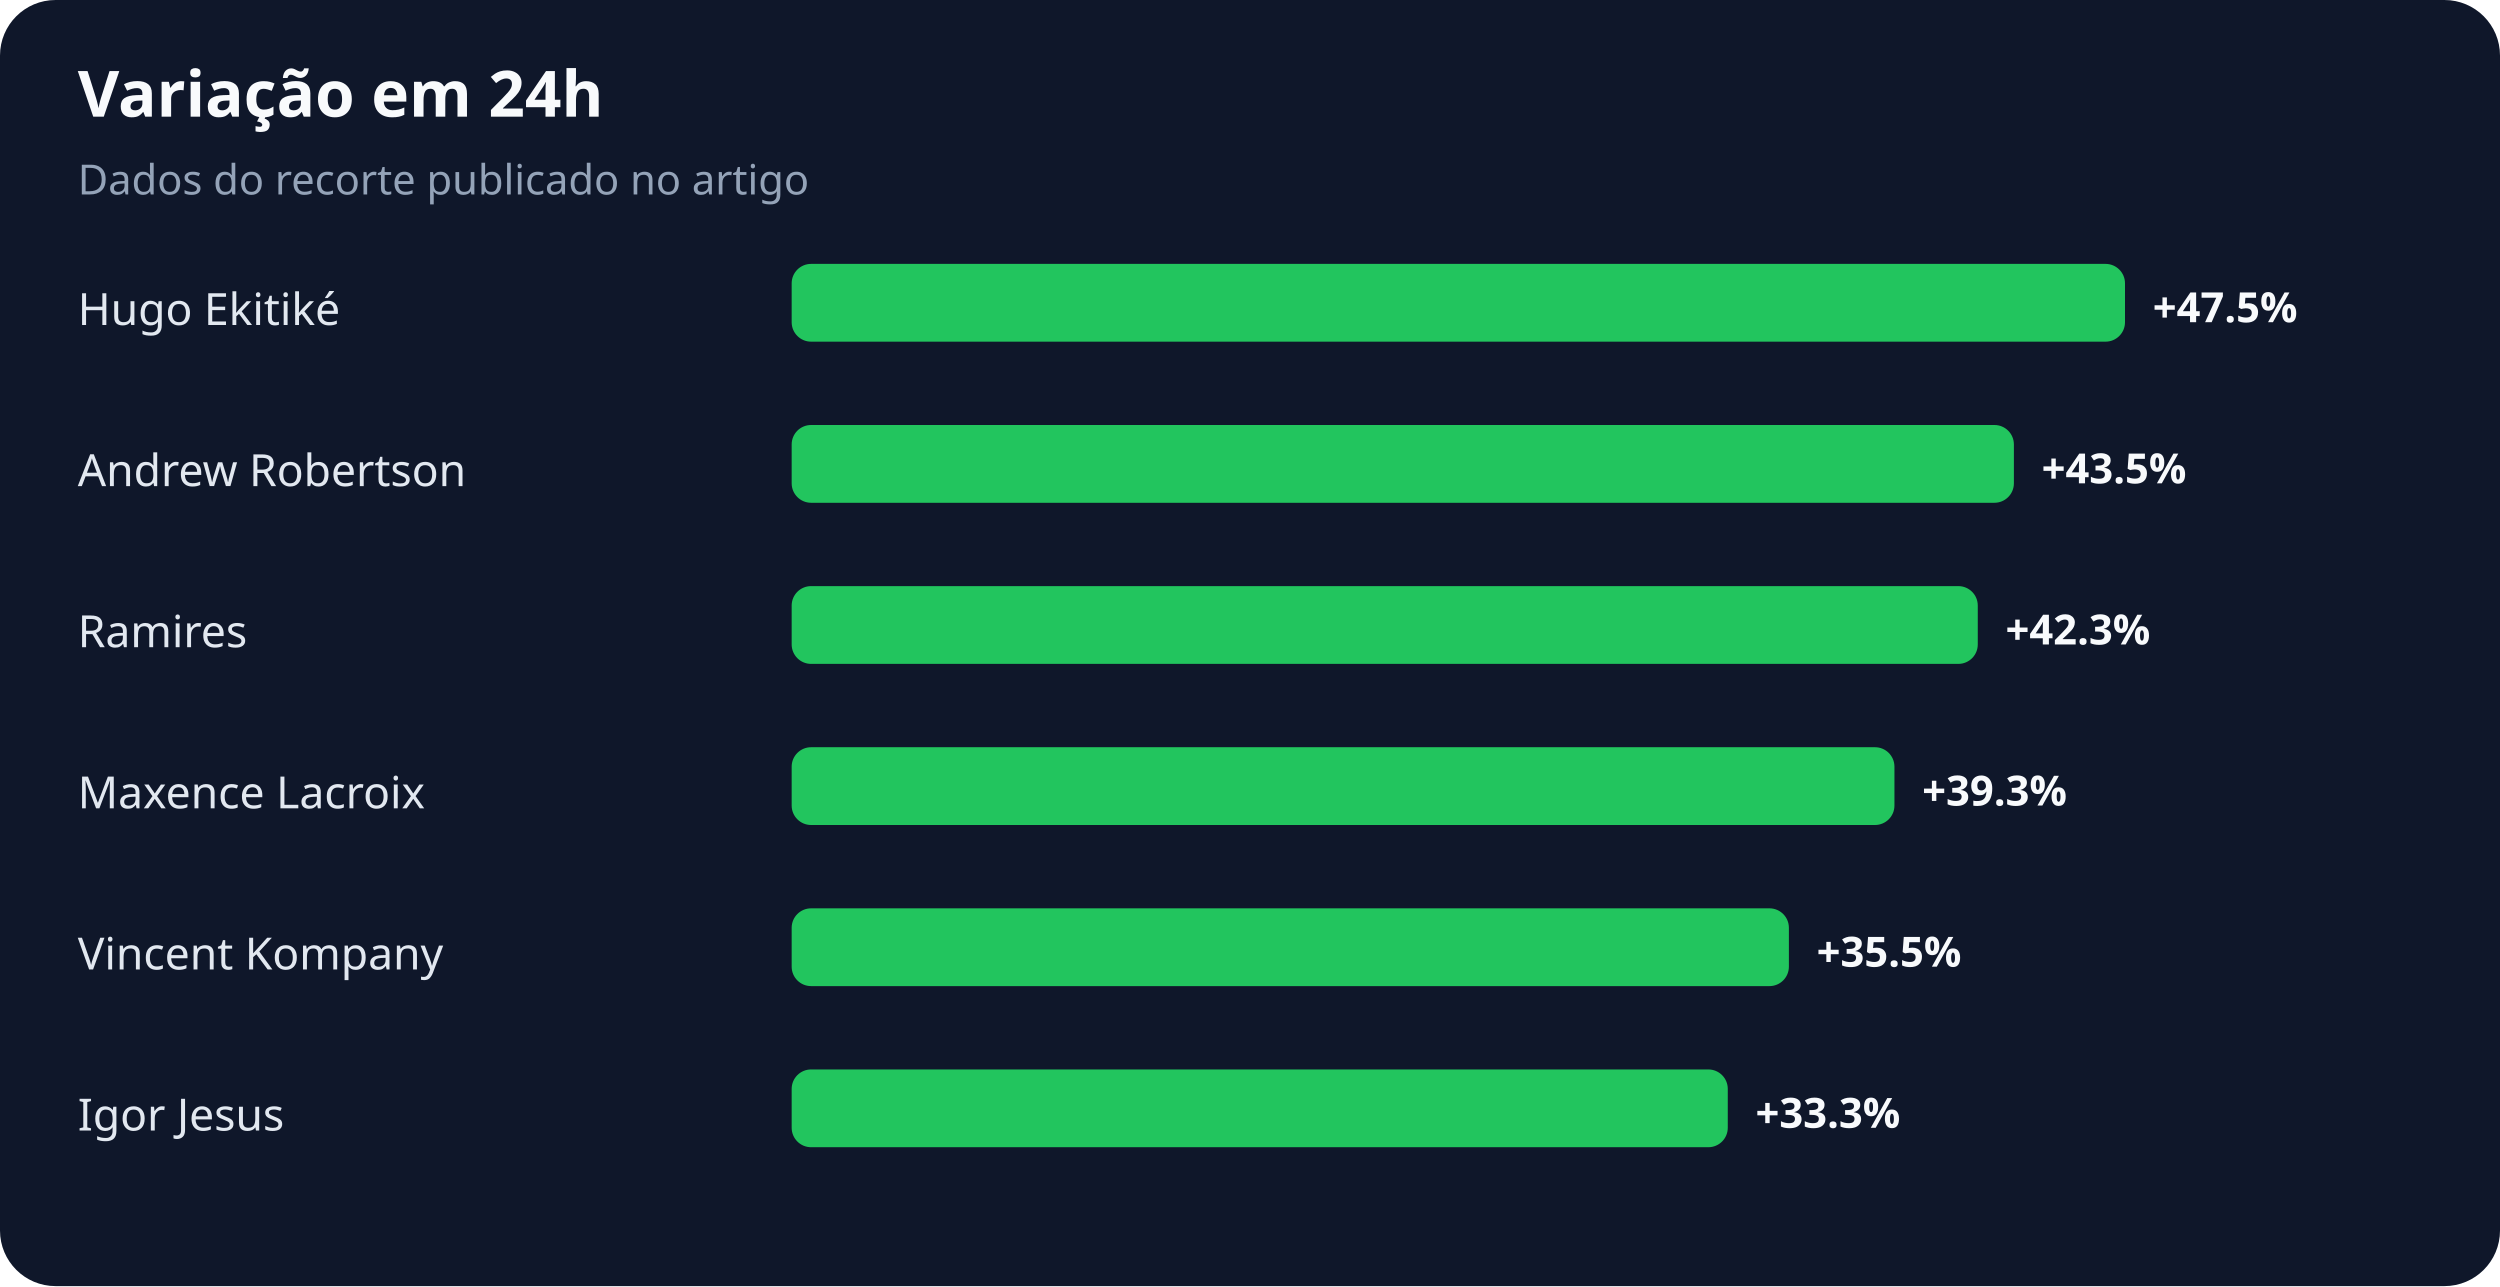
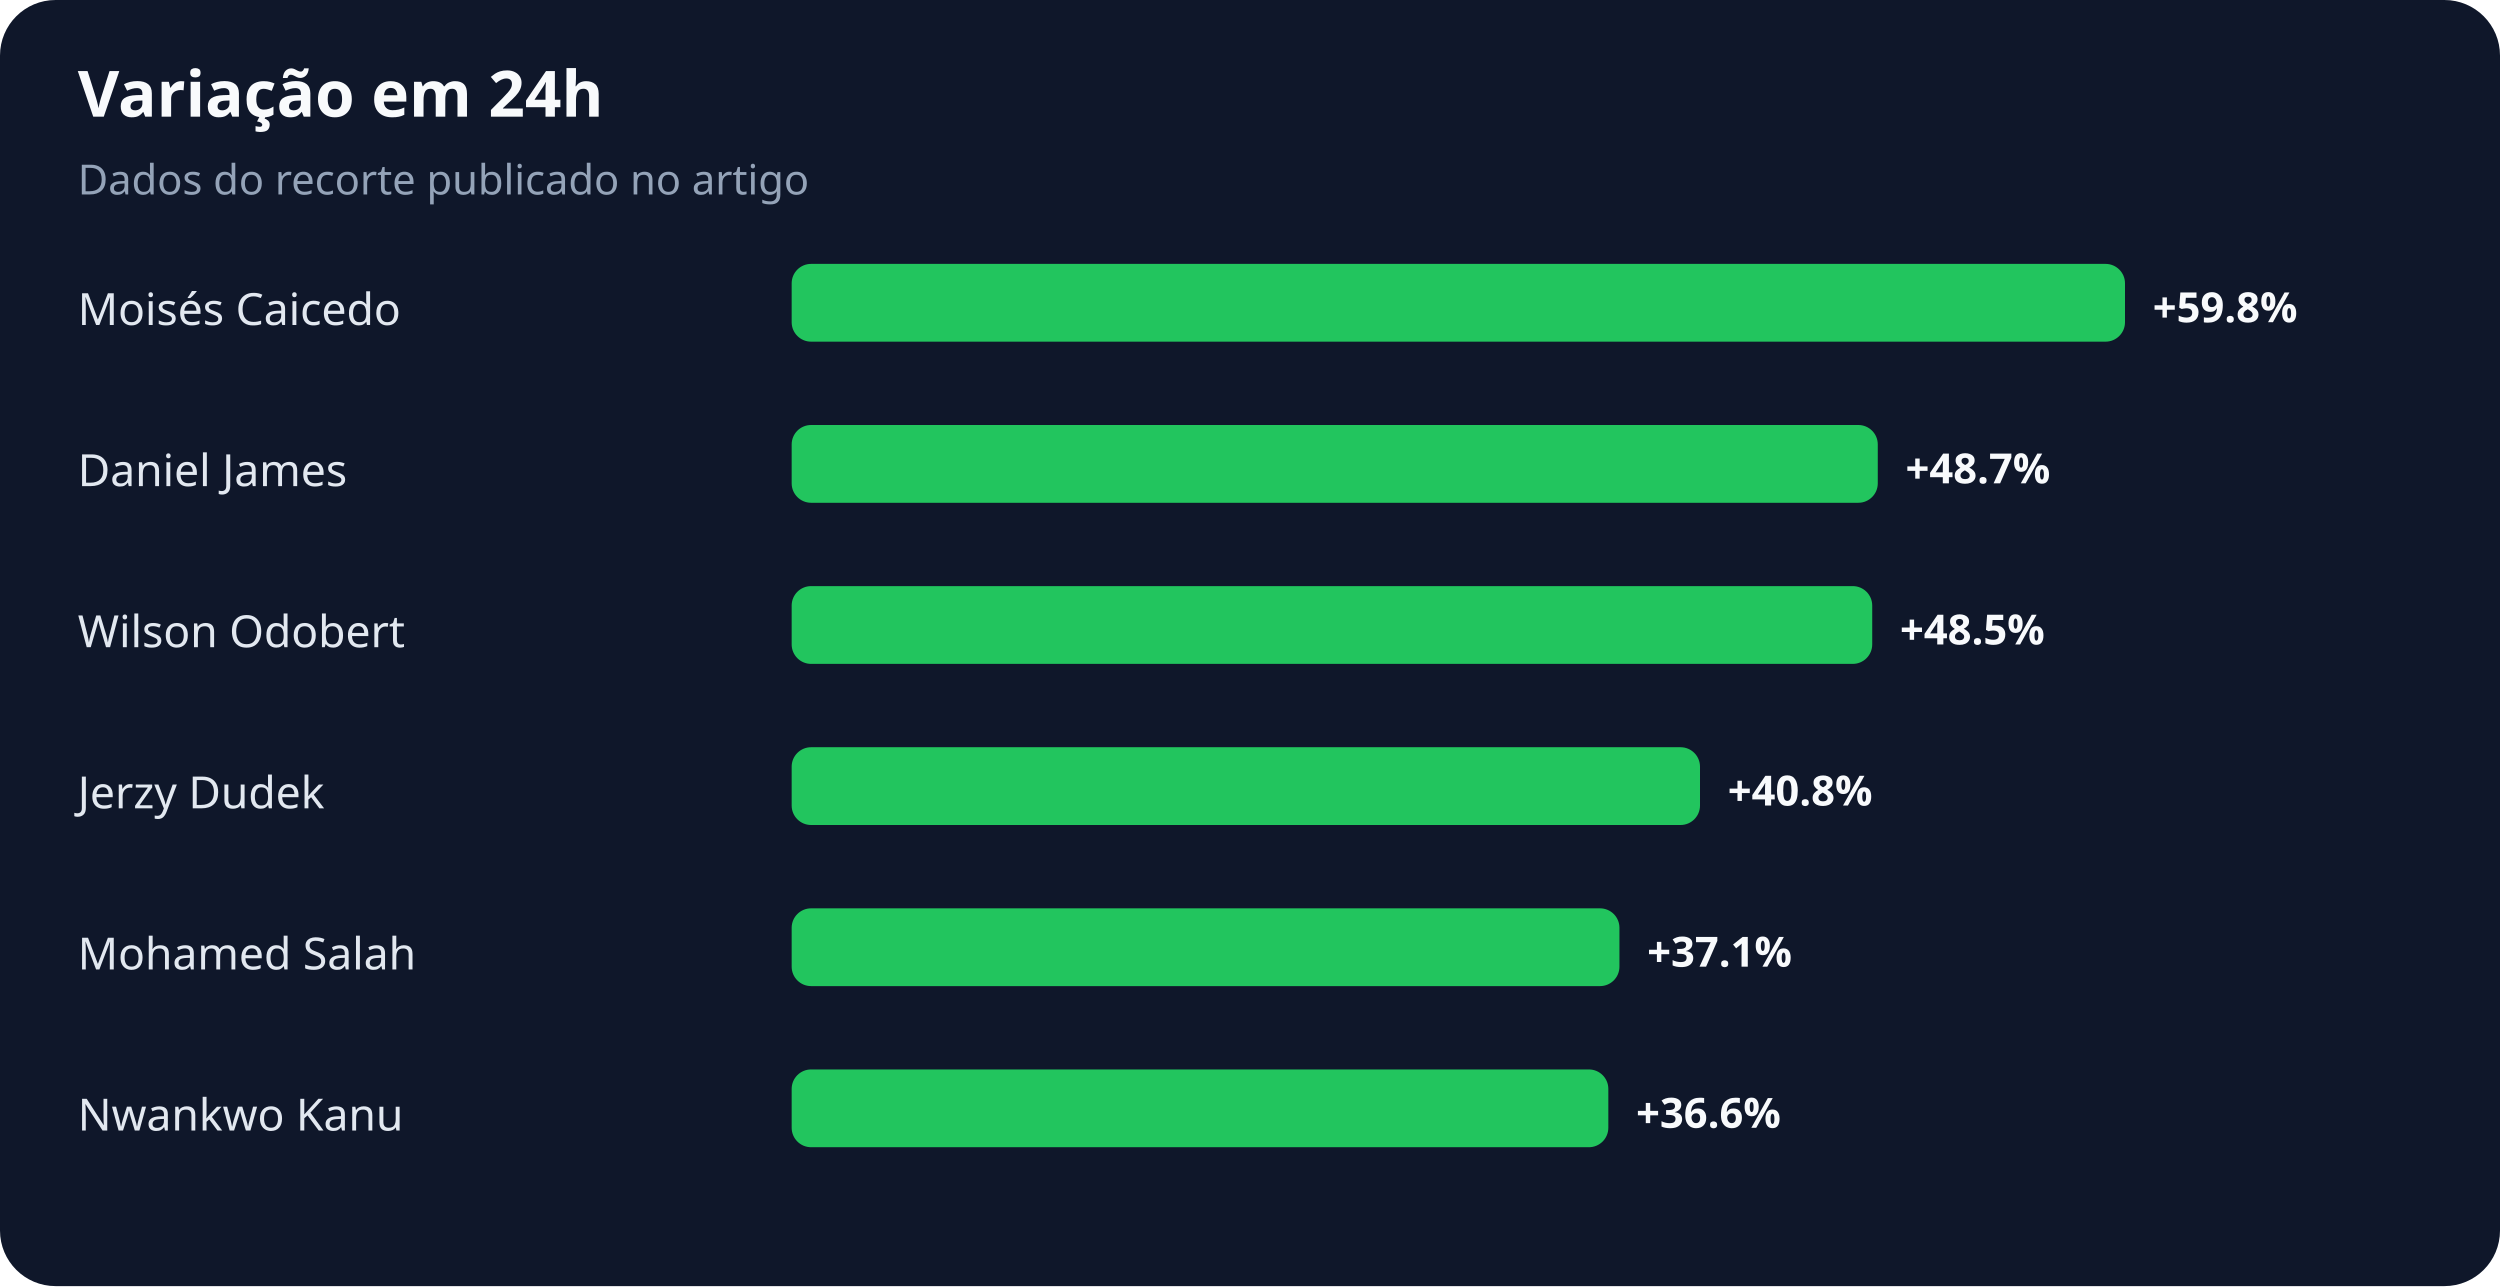
<svg xmlns="http://www.w3.org/2000/svg" width="900" height="463" viewBox="0 0 900 463" role="img" aria-labelledby="title desc">
  <rect width="100%" height="100%" rx="20" fill="#0f172a" />
  <text x="28" y="42" fill="#f8fafc" font-family="system-ui,sans-serif" font-size="23" font-weight="700">Variação em 24h</text>
  <text x="28" y="70" fill="#94a3b8" font-family="system-ui,sans-serif" font-size="15">Dados do recorte publicado no artigo</text>
-   <text x="28" y="117" fill="#e2e8f0" font-family="system-ui,sans-serif" font-size="16">Hugo Ekitiké</text>
+   <text x="28" y="117" fill="#e2e8f0" font-family="system-ui,sans-serif" font-size="16">Moisés Caicedo</text>
  <rect x="285" y="95" width="480" height="28" rx="7" fill="#22c55e" />
-   <text x="775" y="116" fill="#f8fafc" font-family="system-ui,sans-serif" font-size="15" font-weight="700">+47.5%</text>
-   <text x="28" y="175" fill="#e2e8f0" font-family="system-ui,sans-serif" font-size="16">Andrew Robertson</text>
-   <rect x="285" y="153" width="440" height="28" rx="7" fill="#22c55e" />
-   <text x="735" y="174" fill="#f8fafc" font-family="system-ui,sans-serif" font-size="15" font-weight="700">+43.5%</text>
-   <text x="28" y="233" fill="#e2e8f0" font-family="system-ui,sans-serif" font-size="16">Ramires</text>
-   <rect x="285" y="211" width="427" height="28" rx="7" fill="#22c55e" />
-   <text x="722" y="232" fill="#f8fafc" font-family="system-ui,sans-serif" font-size="15" font-weight="700">+42.3%</text>
-   <text x="28" y="291" fill="#e2e8f0" font-family="system-ui,sans-serif" font-size="16">Maxence Lacroix</text>
-   <rect x="285" y="269" width="397" height="28" rx="7" fill="#22c55e" />
-   <text x="692" y="290" fill="#f8fafc" font-family="system-ui,sans-serif" font-size="15" font-weight="700">+39.3%</text>
-   <text x="28" y="349" fill="#e2e8f0" font-family="system-ui,sans-serif" font-size="16">Vincent Kompany</text>
-   <rect x="285" y="327" width="359" height="28" rx="7" fill="#22c55e" />
-   <text x="654" y="348" fill="#f8fafc" font-family="system-ui,sans-serif" font-size="15" font-weight="700">+35.5%</text>
-   <text x="28" y="407" fill="#e2e8f0" font-family="system-ui,sans-serif" font-size="16">Igor Jesus</text>
-   <rect x="285" y="385" width="337" height="28" rx="7" fill="#22c55e" />
-   <text x="632" y="406" fill="#f8fafc" font-family="system-ui,sans-serif" font-size="15" font-weight="700">+33.3%</text>
+   <text x="775" y="116" fill="#f8fafc" font-family="system-ui,sans-serif" font-size="15" font-weight="700">+59.8%</text>
+   <text x="28" y="175" fill="#e2e8f0" font-family="system-ui,sans-serif" font-size="16">Daniel James</text>
+   <rect x="285" y="153" width="391" height="28" rx="7" fill="#22c55e" />
+   <text x="686" y="174" fill="#f8fafc" font-family="system-ui,sans-serif" font-size="15" font-weight="700">+48.7%</text>
+   <text x="28" y="233" fill="#e2e8f0" font-family="system-ui,sans-serif" font-size="16">Wilson Odobert</text>
+   <rect x="285" y="211" width="389" height="28" rx="7" fill="#22c55e" />
+   <text x="684" y="232" fill="#f8fafc" font-family="system-ui,sans-serif" font-size="15" font-weight="700">+48.5%</text>
+   <text x="28" y="291" fill="#e2e8f0" font-family="system-ui,sans-serif" font-size="16">Jerzy Dudek</text>
+   <rect x="285" y="269" width="327" height="28" rx="7" fill="#22c55e" />
+   <text x="622" y="290" fill="#f8fafc" font-family="system-ui,sans-serif" font-size="15" font-weight="700">+40.8%</text>
+   <text x="28" y="349" fill="#e2e8f0" font-family="system-ui,sans-serif" font-size="16">Mohamed Salah</text>
+   <rect x="285" y="327" width="298" height="28" rx="7" fill="#22c55e" />
+   <text x="593" y="348" fill="#f8fafc" font-family="system-ui,sans-serif" font-size="15" font-weight="700">+37.1%</text>
+   <text x="28" y="407" fill="#e2e8f0" font-family="system-ui,sans-serif" font-size="16">Nwankwo Kanu</text>
+   <rect x="285" y="385" width="294" height="28" rx="7" fill="#22c55e" />
+   <text x="589" y="406" fill="#f8fafc" font-family="system-ui,sans-serif" font-size="15" font-weight="700">+36.6%</text>
</svg>
